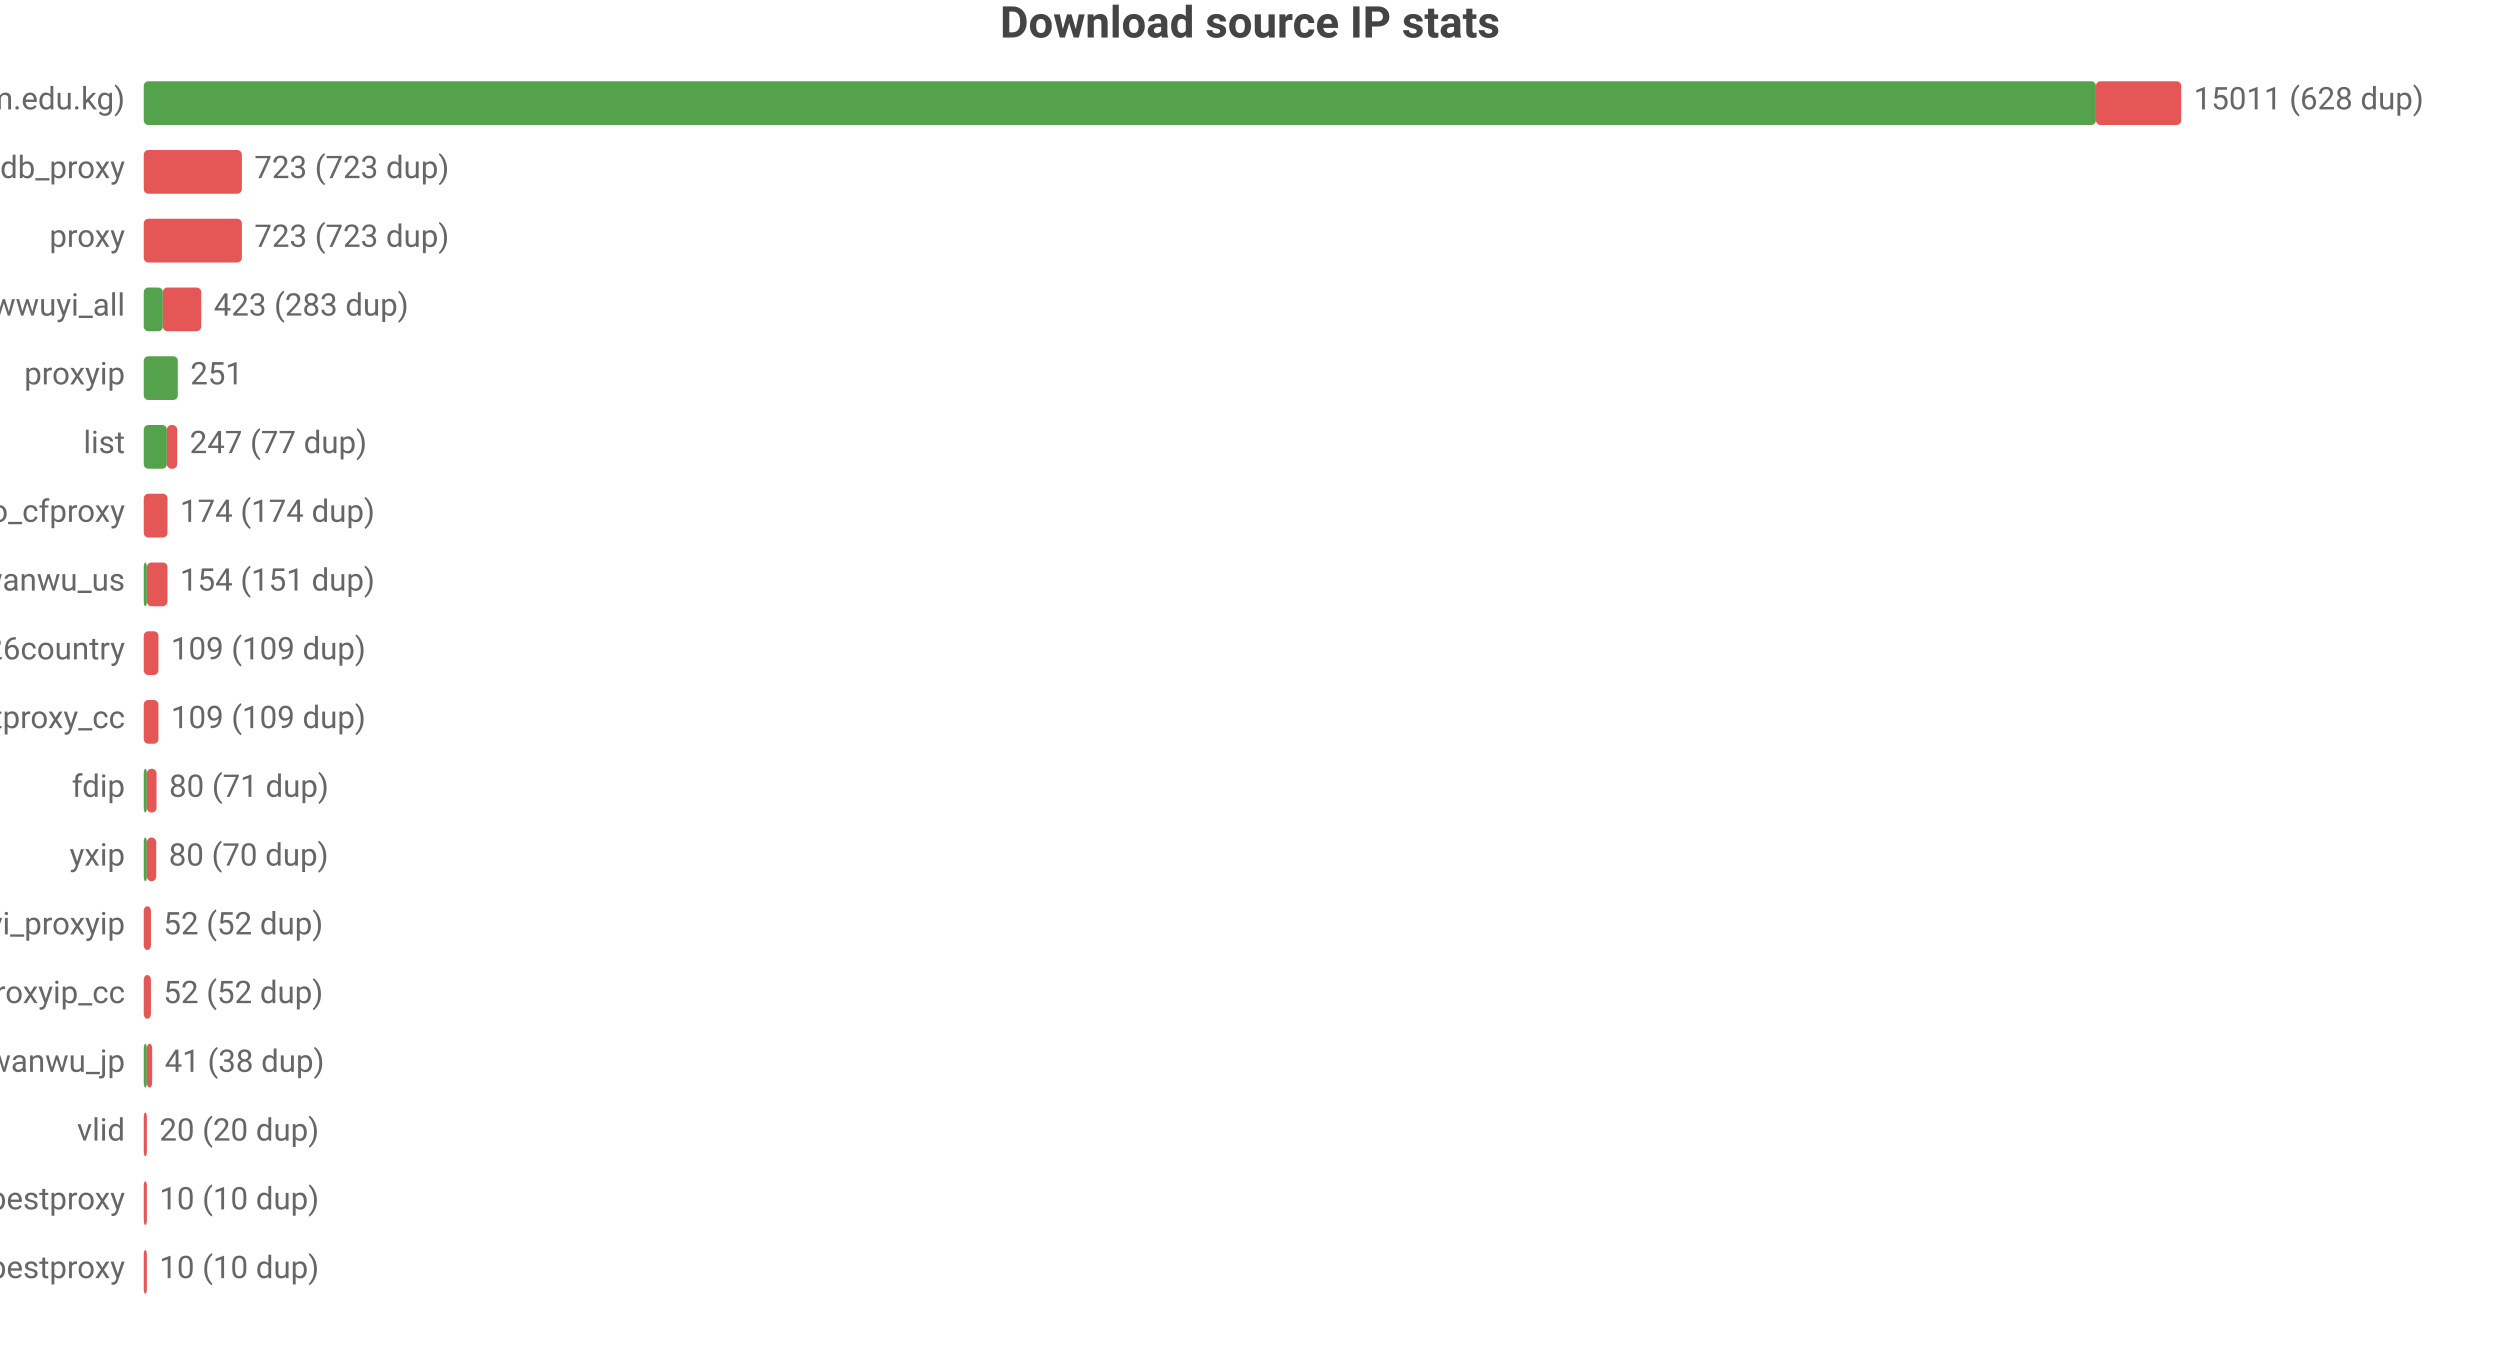
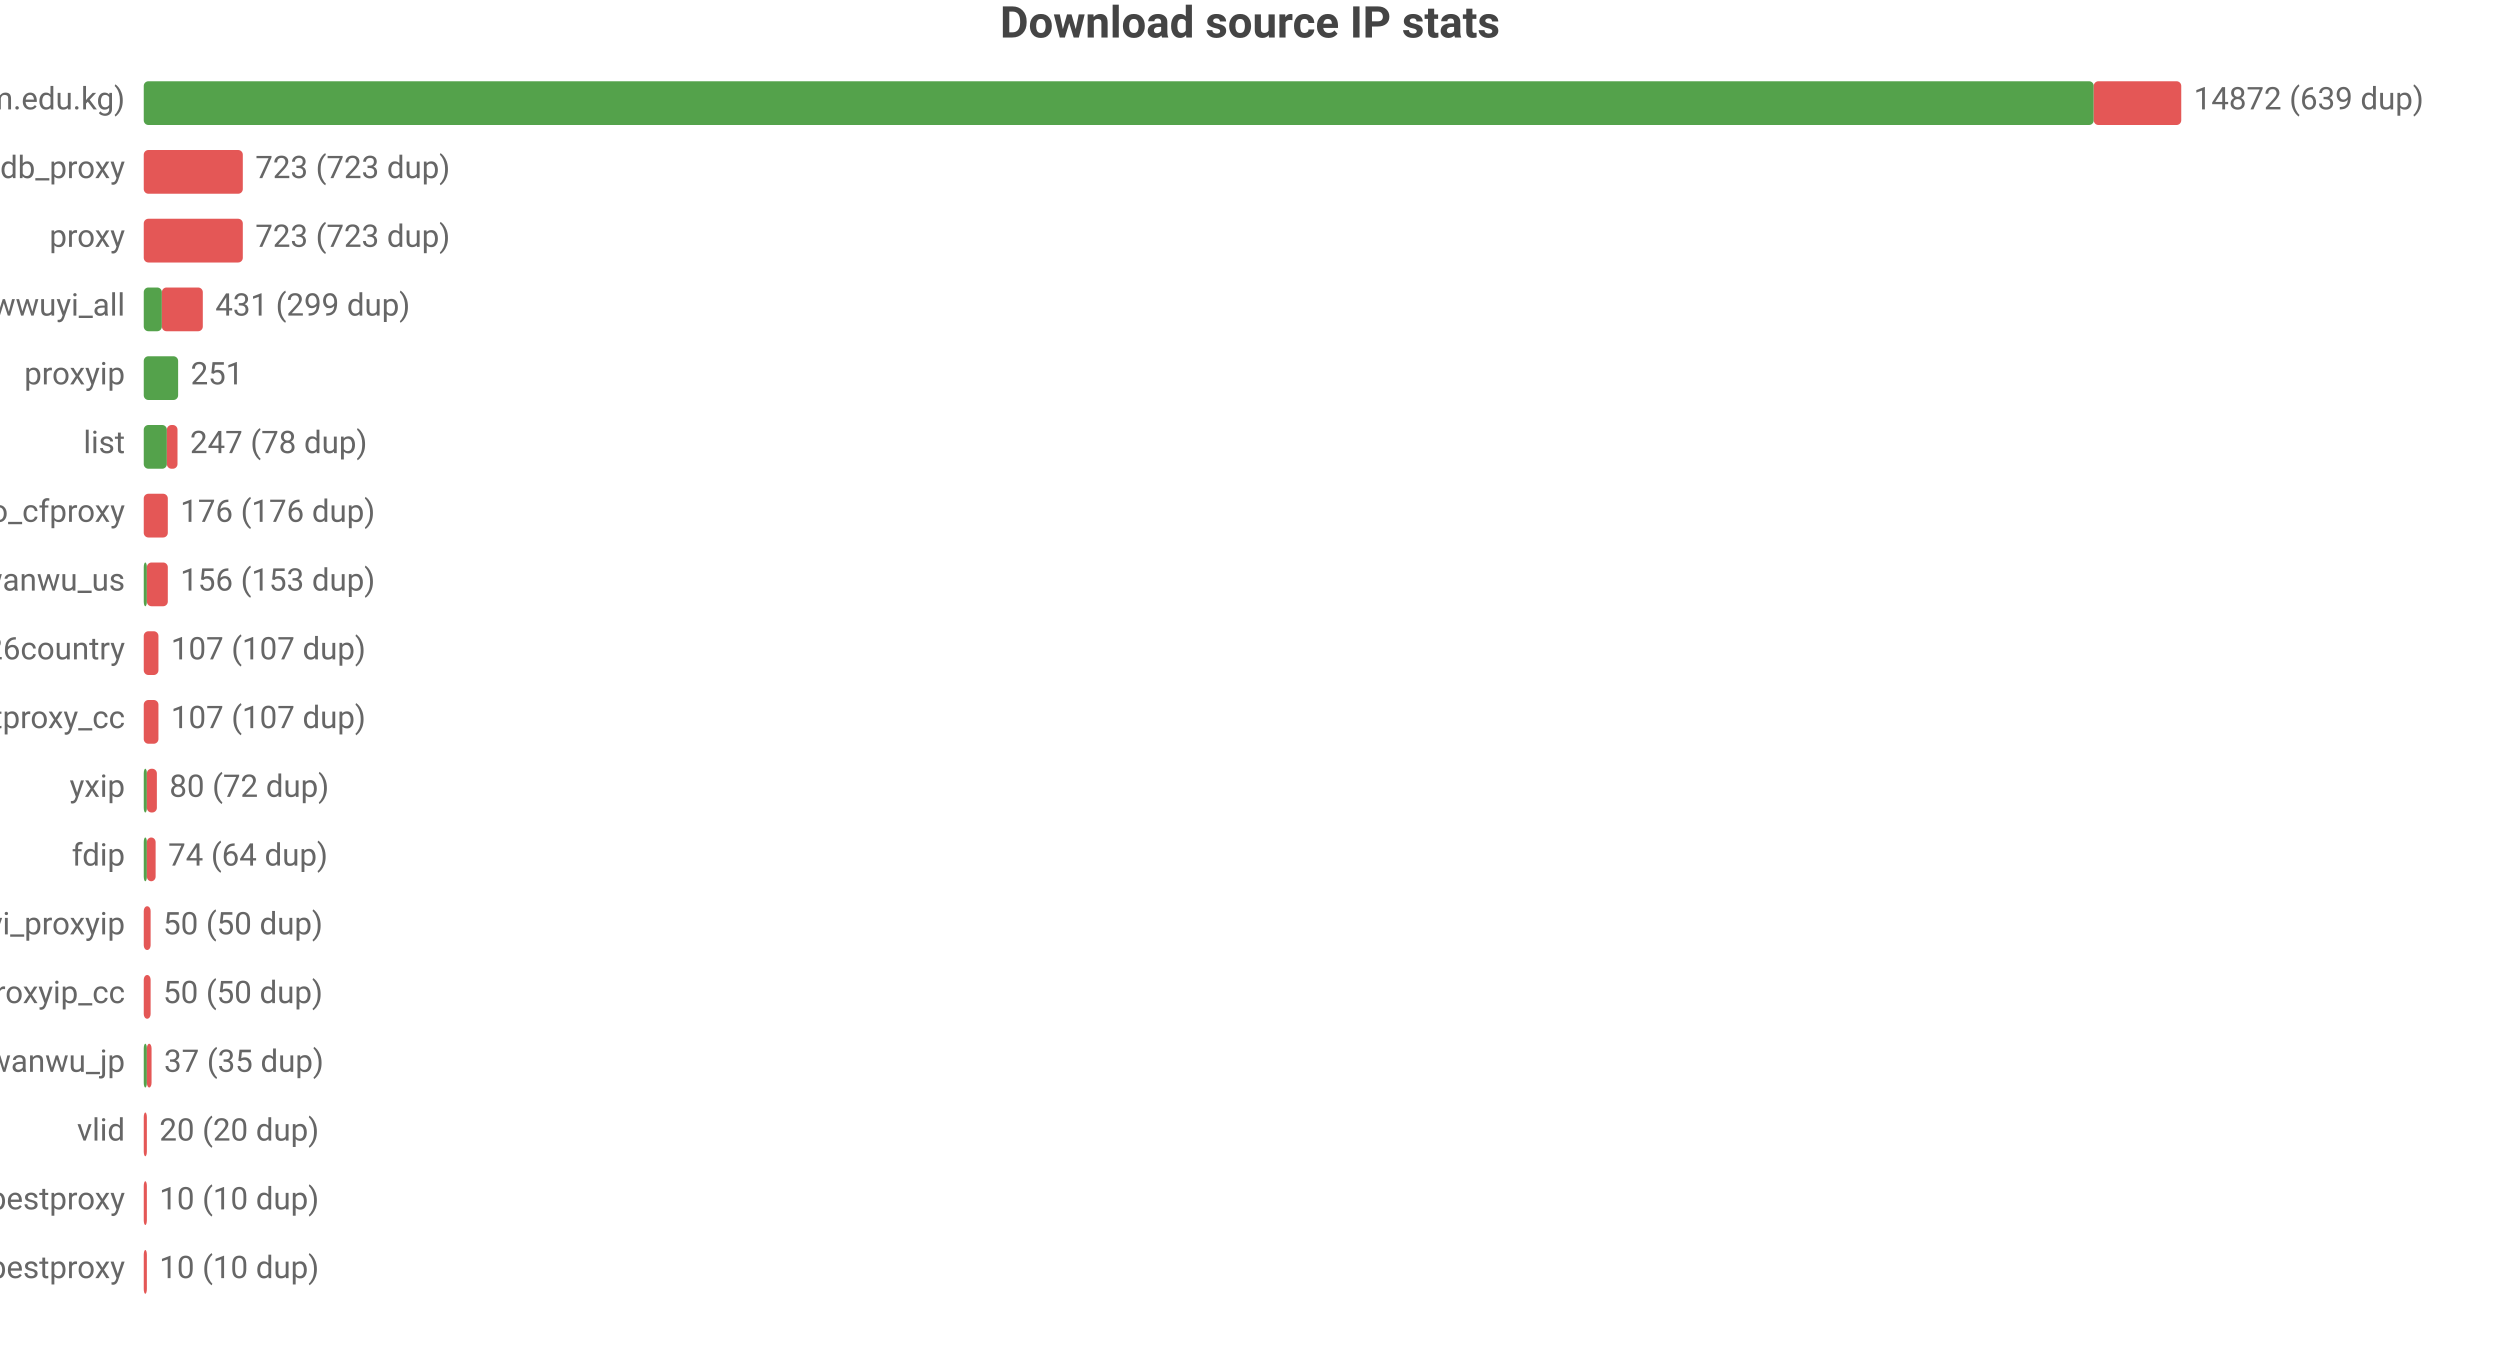
<svg xmlns="http://www.w3.org/2000/svg" width="800" height="432" viewBox="0 0 800 432">
  <rect width="800" height="432" fill="#ffffff" />
  <style>text{font-family:system-ui,-apple-system,'Segoe UI',Roboto,'PingFang SC','Microsoft YaHei','Noto Sans CJK SC',sans-serif}.g{stroke:#e8e8e8;stroke-width:1}.a{stroke:#999;stroke-width:1}.t{font-size:10px;fill:#666}.m{font-size:10px;text-anchor:middle;fill:#666}.e{font-size:10px;text-anchor:end;fill:#666}.l{font-size:11px;fill:#333}.tt{font-size:14px;font-weight:600;text-anchor:middle;fill:#444}.em{font-size:13px;text-anchor:middle;fill:#999}</style>
  <text class="tt" x="400.0" y="12">Download source IP stats</text>
  <text class="e" x="40" y="35">main (zip.cm.edu.kg)</text>
-   <rect x="46" y="26" width="624.7" height="14" fill="#54a24b" rx="1.5" />
-   <rect x="670.7" y="26" width="27.3" height="14" fill="#e45756" rx="1.5" />
-   <text class="t" x="702" y="35">15011 (628 dup)</text>
+   <rect x="46" y="26" width="624.0" height="14" fill="#54a24b" rx="1.5" />
+   <rect x="670.0" y="26" width="28.0" height="14" fill="#e45756" rx="1.5" />
+   <text class="t" x="702" y="35">14872 (639 dup)</text>
  <text class="e" x="40" y="57">ipdb_proxy</text>
-   <rect x="46" y="48" width="31.4" height="14" fill="#e45756" rx="1.5" />
-   <text class="t" x="81.4" y="57">723 (723 dup)</text>
+   <rect x="46" y="48" width="31.7" height="14" fill="#e45756" rx="1.5" />
+   <text class="t" x="81.7" y="57">723 (723 dup)</text>
  <text class="e" x="40" y="79">proxy</text>
-   <rect x="46" y="70" width="31.4" height="14" fill="#e45756" rx="1.5" />
-   <text class="t" x="81.4" y="79">723 (723 dup)</text>
+   <rect x="46" y="70" width="31.7" height="14" fill="#e45756" rx="1.5" />
+   <text class="t" x="81.7" y="79">723 (723 dup)</text>
  <text class="e" x="40" y="101">wwuyi_all</text>
-   <rect x="46" y="92" width="6.1" height="14" fill="#54a24b" rx="1.5" />
-   <rect x="52.1" y="92" width="12.3" height="14" fill="#e45756" rx="1.5" />
-   <text class="t" x="68.4" y="101">423 (283 dup)</text>
+   <rect x="46" y="92" width="5.8" height="14" fill="#54a24b" rx="1.5" />
+   <rect x="51.8" y="92" width="13.1" height="14" fill="#e45756" rx="1.5" />
+   <text class="t" x="68.9" y="101">431 (299 dup)</text>
  <text class="e" x="40" y="123">proxyip</text>
-   <rect x="46" y="114" width="10.9" height="14" fill="#54a24b" rx="1.5" />
-   <text class="t" x="60.9" y="123">251</text>
+   <rect x="46" y="114" width="11.0" height="14" fill="#54a24b" rx="1.5" />
+   <text class="t" x="61.0" y="123">251</text>
  <text class="e" x="40" y="145">list</text>
  <rect x="46" y="136" width="7.4" height="14" fill="#54a24b" rx="1.5" />
-   <rect x="53.4" y="136" width="3.3" height="14" fill="#e45756" rx="1.5" />
-   <text class="t" x="60.7" y="145">247 (77 dup)</text>
+   <rect x="53.4" y="136" width="3.4" height="14" fill="#e45756" rx="1.5" />
+   <text class="t" x="60.8" y="145">247 (78 dup)</text>
  <text class="e" x="40" y="167">leilao_cfproxy</text>
-   <rect x="46" y="158" width="7.6" height="14" fill="#e45756" rx="1.5" />
-   <text class="t" x="57.6" y="167">174 (174 dup)</text>
+   <rect x="46" y="158" width="7.7" height="14" fill="#e45756" rx="1.5" />
+   <text class="t" x="57.7" y="167">176 (176 dup)</text>
  <text class="e" x="40" y="189">wanwu_us</text>
  <rect x="46" y="180" width="1" height="14" fill="#54a24b" rx="1.5" />
-   <rect x="47" y="180" width="6.6" height="14" fill="#e45756" rx="1.5" />
-   <text class="t" x="57.6" y="189">154 (151 dup)</text>
+   <rect x="47" y="180" width="6.7" height="14" fill="#e45756" rx="1.5" />
+   <text class="t" x="57.7" y="189">156 (153 dup)</text>
  <text class="e" x="40" y="211">bestproxy%26country</text>
  <rect x="46" y="202" width="4.7" height="14" fill="#e45756" rx="1.5" />
-   <text class="t" x="54.7" y="211">109 (109 dup)</text>
+   <text class="t" x="54.7" y="211">107 (107 dup)</text>
  <text class="e" x="40" y="233">ipdb_bestproxy_cc</text>
  <rect x="46" y="224" width="4.7" height="14" fill="#e45756" rx="1.5" />
-   <text class="t" x="54.7" y="233">109 (109 dup)</text>
-   <text class="e" x="40" y="255">fdip</text>
+   <text class="t" x="54.7" y="233">107 (107 dup)</text>
+   <text class="e" x="40" y="255">yxip</text>
  <rect x="46" y="246" width="1" height="14" fill="#54a24b" rx="1.5" />
-   <rect x="47" y="246" width="3.1" height="14" fill="#e45756" rx="1.5" />
-   <text class="t" x="54.1" y="255">80 (71 dup)</text>
-   <text class="e" x="40" y="277">yxip</text>
+   <rect x="47" y="246" width="3.2" height="14" fill="#e45756" rx="1.5" />
+   <text class="t" x="54.2" y="255">80 (72 dup)</text>
+   <text class="e" x="40" y="277">fdip</text>
  <rect x="46" y="268" width="1" height="14" fill="#54a24b" rx="1.5" />
-   <rect x="47" y="268" width="3.0" height="14" fill="#e45756" rx="1.5" />
-   <text class="t" x="54.0" y="277">80 (70 dup)</text>
+   <rect x="47" y="268" width="2.8" height="14" fill="#e45756" rx="1.5" />
+   <text class="t" x="53.8" y="277">74 (64 dup)</text>
  <text class="e" x="40" y="299">wwuyi_proxyip</text>
-   <rect x="46" y="290" width="2.3" height="14" fill="#e45756" rx="1.5" />
-   <text class="t" x="52.3" y="299">52 (52 dup)</text>
+   <rect x="46" y="290" width="2.2" height="14" fill="#e45756" rx="1.5" />
+   <text class="t" x="52.2" y="299">50 (50 dup)</text>
  <text class="e" x="40" y="321">wwuyi_proxyip_cc</text>
-   <rect x="46" y="312" width="2.3" height="14" fill="#e45756" rx="1.5" />
-   <text class="t" x="52.3" y="321">52 (52 dup)</text>
+   <rect x="46" y="312" width="2.2" height="14" fill="#e45756" rx="1.5" />
+   <text class="t" x="52.2" y="321">50 (50 dup)</text>
  <text class="e" x="40" y="343">wanwu_jp</text>
  <rect x="46" y="334" width="1" height="14" fill="#54a24b" rx="1.5" />
-   <rect x="47" y="334" width="1.7" height="14" fill="#e45756" rx="1.5" />
-   <text class="t" x="52.7" y="343">41 (38 dup)</text>
+   <rect x="47" y="334" width="1.5" height="14" fill="#e45756" rx="1.5" />
+   <text class="t" x="52.5" y="343">37 (35 dup)</text>
  <text class="e" x="40" y="365">vlid</text>
  <rect x="46" y="356" width="1" height="14" fill="#e45756" rx="1.5" />
  <text class="t" x="51" y="365">20 (20 dup)</text>
  <text class="e" x="40" y="387">bestproxy</text>
  <rect x="46" y="378" width="1" height="14" fill="#e45756" rx="1.5" />
  <text class="t" x="51" y="387">10 (10 dup)</text>
  <text class="e" x="40" y="409">ipdb_bestproxy</text>
  <rect x="46" y="400" width="1" height="14" fill="#e45756" rx="1.5" />
  <text class="t" x="51" y="409">10 (10 dup)</text>
</svg>
